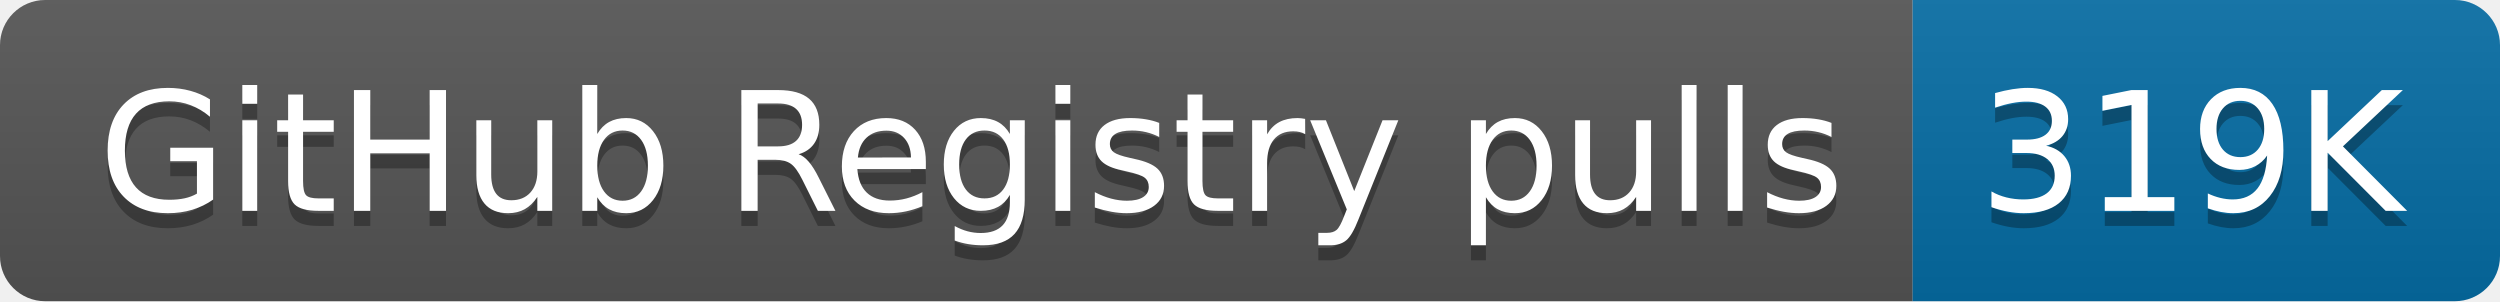
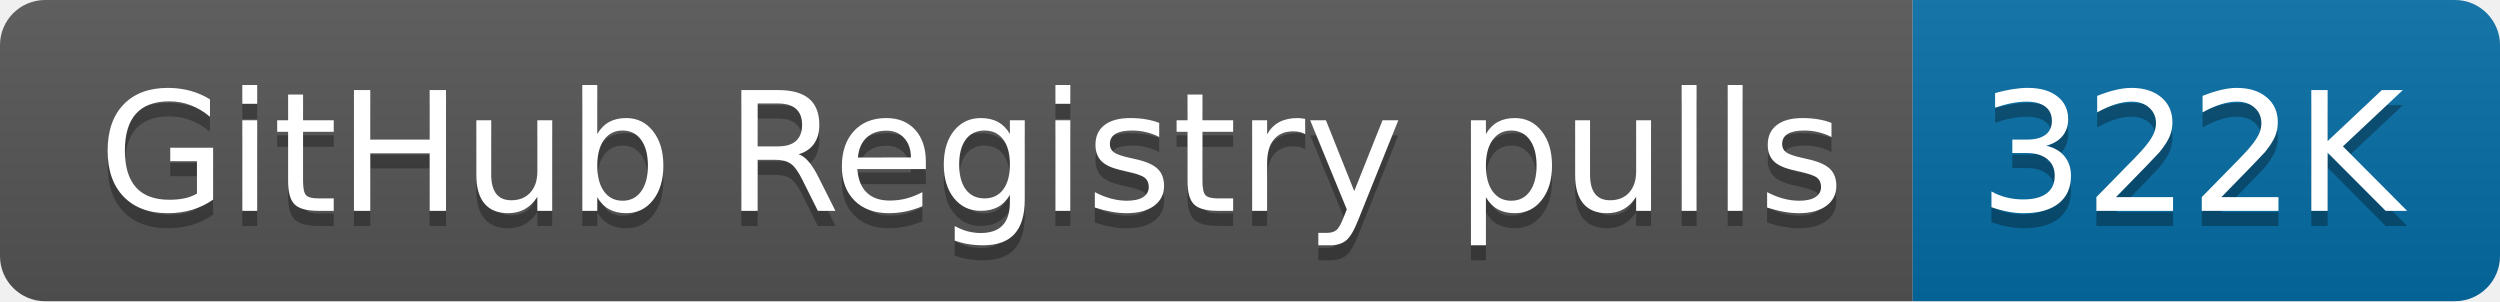
- <svg xmlns="http://www.w3.org/2000/svg" width="166" height="20" role="img" aria-label="GitHub Registry pulls: 319K">
+ <svg xmlns="http://www.w3.org/2000/svg" width="166" height="20" role="img" aria-label="GitHub Registry pulls: 322K">
  <linearGradient id="s" x2="0" y2="100%">
    <stop offset="0" stop-color="#bbb" stop-opacity=".1" />
    <stop offset="1" stop-opacity=".1" />
  </linearGradient>
  <clipPath id="r">
    <rect width="166" height="20" rx="3" fill="#fff" />
  </clipPath>
  <g clip-path="url(#r)">
    <rect width="127" height="20" fill="#555" />
    <rect x="127" width="39" height="20" fill="#066da5" />
    <rect width="166" height="20" fill="url(#s)" />
  </g>
  <g fill="#fff" text-anchor="middle" font-family="Verdana,Geneva,DejaVu Sans,sans-serif" text-rendering="geometricPrecision" font-size="110">
    <text aria-hidden="true" x="645" y="150" fill="#010101" fill-opacity=".3" transform="scale(.1)" textLength="1170">GitHub Registry pulls</text>
    <text x="645" y="140" transform="scale(.1)" fill="#fff" textLength="1170">GitHub Registry pulls</text>
-     <text aria-hidden="true" x="1455" y="150" fill="#010101" fill-opacity=".3" transform="scale(.1)" textLength="290">319K</text>
-     <text x="1455" y="140" transform="scale(.1)" fill="#fff" textLength="290">319K</text>
+     <text aria-hidden="true" x="1455" y="150" fill="#010101" fill-opacity=".3" transform="scale(.1)" textLength="290">322K</text>
+     <text x="1455" y="140" transform="scale(.1)" fill="#fff" textLength="290">322K</text>
  </g>
</svg>
